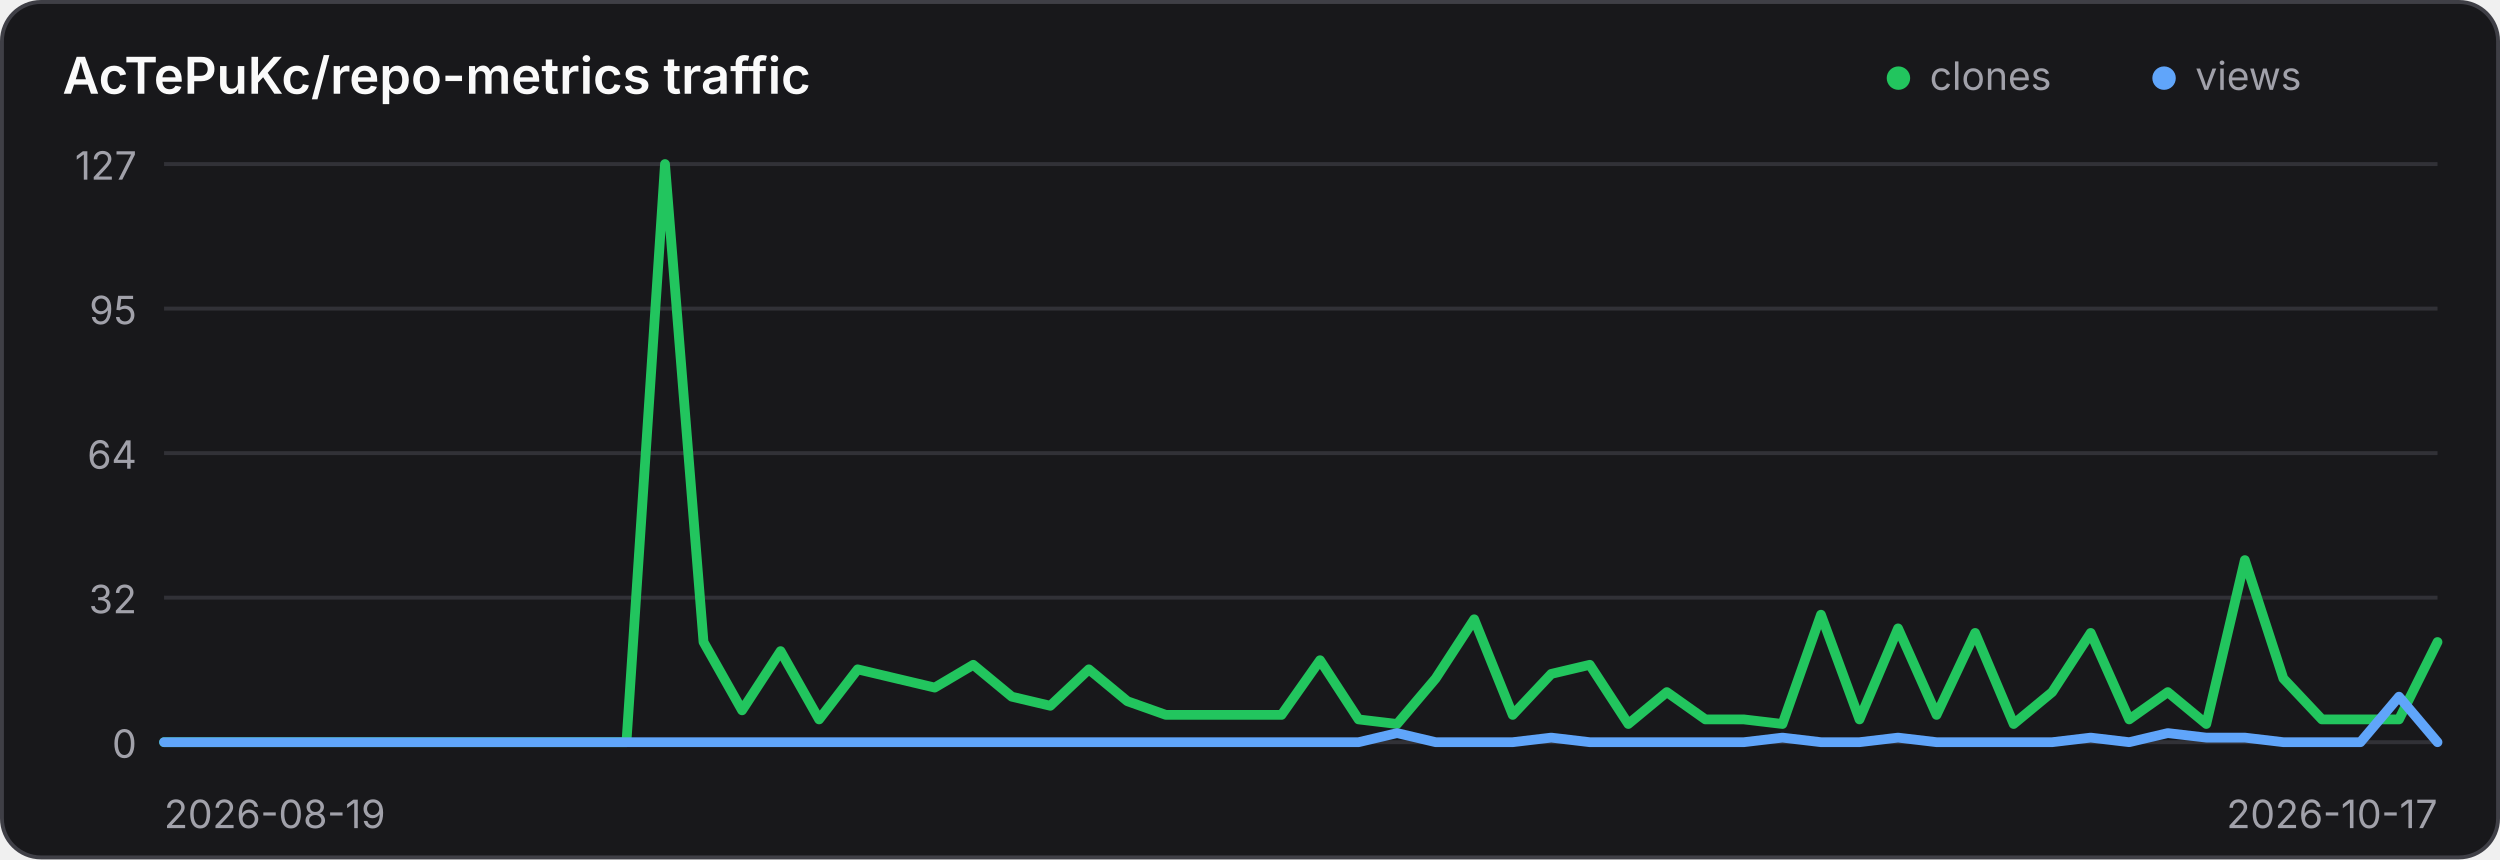
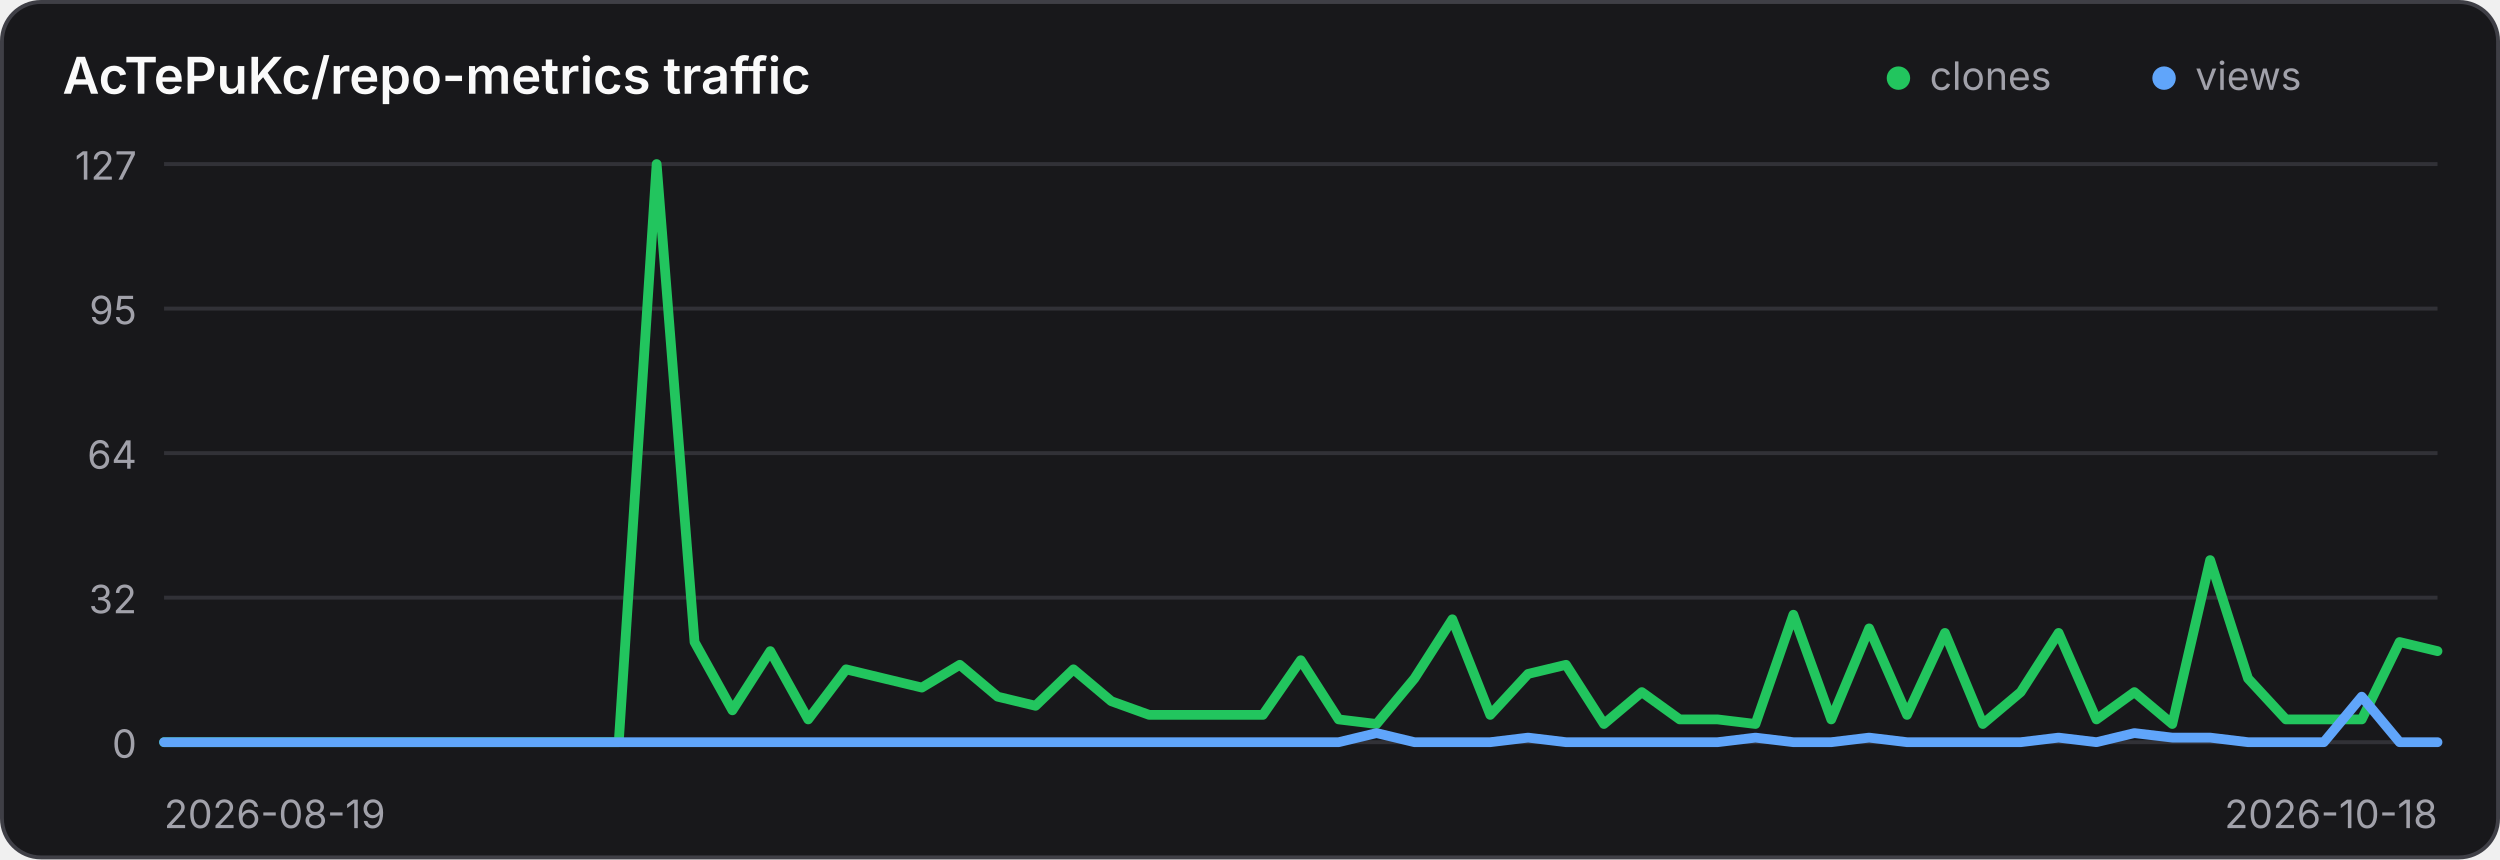
<svg xmlns="http://www.w3.org/2000/svg" width="640" height="220" viewBox="0 0 640 220" role="img" aria-label="Traffic history for AcTePuKc/repo-metrics">
  <style>
    .panel { fill: #18181b; stroke: #3f3f46; }
    .title { fill: #fafafa; }
    .axis { fill: #a1a1aa; font: 10px Inter,ui-sans-serif,system-ui,sans-serif; }
    .grid { stroke: #3f3f46; stroke-width: 1; opacity: .65; }
    @media (prefers-color-scheme: light) {
      .panel { fill: #ffffff; stroke: #d4d4d8; }
      .title { fill: #18181b; }
      .axis { fill: #71717a; }
      .grid { stroke: #d4d4d8; }
    }
  </style>
  <rect class="panel" x="0.5" y="0.5" width="639" height="219" rx="10" stroke-width="1" />
  <text class="title" x="16" y="24" font-family="Inter,ui-sans-serif,system-ui,sans-serif" font-size="13" font-weight="600">AcTePuKc/repo-metrics traffic</text>
  <circle cx="486" cy="20" r="3" fill="#22c55e" />
  <text class="axis" x="494" y="23">clones</text>
  <circle cx="554" cy="20" r="3" fill="#60a5fa" />
  <text class="axis" x="562" y="23">views</text>
  <line class="grid" x1="42" y1="42.00" x2="624" y2="42.00" />
  <text class="axis" x="35" y="46.00" text-anchor="end">127</text>
  <line class="grid" x1="42" y1="79.00" x2="624" y2="79.00" />
  <text class="axis" x="35" y="83.00" text-anchor="end">95</text>
  <line class="grid" x1="42" y1="116.00" x2="624" y2="116.00" />
  <text class="axis" x="35" y="120.00" text-anchor="end">64</text>
  <line class="grid" x1="42" y1="153.00" x2="624" y2="153.00" />
  <text class="axis" x="35" y="157.00" text-anchor="end">32</text>
  <line class="grid" x1="42" y1="190.00" x2="624" y2="190.00" />
  <text class="axis" x="35" y="194.00" text-anchor="end">0</text>
-   <polyline points="42.00,190.00 51.86,190.00 61.73,190.00 71.59,190.00 81.46,190.00 91.32,190.00 101.19,190.00 111.05,190.00 120.92,190.00 130.78,190.00 140.64,190.00 150.51,190.00 160.37,190.00 170.24,42.00 180.10,164.36 189.97,181.84 199.83,166.69 209.69,184.17 219.56,171.35 229.42,173.69 239.29,176.02 249.15,170.19 259.02,178.35 268.88,180.68 278.75,171.35 288.61,179.51 298.47,183.01 308.34,183.01 318.20,183.01 328.07,183.01 337.93,169.02 347.80,184.17 357.66,185.34 367.53,173.69 377.39,158.54 387.25,183.01 397.12,172.52 406.98,170.19 416.85,185.34 426.71,177.18 436.58,184.17 446.44,184.17 456.31,185.34 466.17,157.37 476.03,184.17 485.90,160.87 495.76,183.01 505.63,162.03 515.49,185.34 525.36,177.18 535.22,162.03 545.08,184.17 554.95,177.18 564.81,185.34 574.68,143.39 584.54,173.69 594.41,184.17 604.27,184.17 614.14,184.17 624.00,164.36" fill="none" stroke="#22c55e" stroke-width="2.5" stroke-linecap="round" stroke-linejoin="round" />
-   <polyline points="42.00,190.00 51.86,190.00 61.73,190.00 71.59,190.00 81.46,190.00 91.32,190.00 101.19,190.00 111.05,190.00 120.92,190.00 130.78,190.00 140.64,190.00 150.51,190.00 160.37,190.00 170.24,190.00 180.10,190.00 189.97,190.00 199.83,190.00 209.69,190.00 219.56,190.00 229.42,190.00 239.29,190.00 249.15,190.00 259.02,190.00 268.88,190.00 278.75,190.00 288.61,190.00 298.47,190.00 308.34,190.00 318.20,190.00 328.07,190.00 337.93,190.00 347.80,190.00 357.66,187.67 367.53,190.00 377.39,190.00 387.25,190.00 397.12,188.83 406.98,190.00 416.85,190.00 426.71,190.00 436.58,190.00 446.44,190.00 456.31,188.83 466.17,190.00 476.03,190.00 485.90,188.83 495.76,190.00 505.63,190.00 515.49,190.00 525.36,190.00 535.22,188.83 545.08,190.00 554.95,187.67 564.81,188.83 574.68,188.83 584.54,190.00 594.41,190.00 604.27,190.00 614.14,178.35 624.00,190.00" fill="none" stroke="#60a5fa" stroke-width="2.5" stroke-linecap="round" stroke-linejoin="round" />
+   <polyline points="42.00,190.00 51.70,190.00 61.40,190.00 71.10,190.00 80.80,190.00 90.50,190.00 100.20,190.00 109.90,190.00 119.60,190.00 129.30,190.00 139.00,190.00 148.70,190.00 158.40,190.00 168.10,42.00 177.80,164.36 187.50,181.84 197.20,166.69 206.90,184.17 216.60,171.35 226.30,173.69 236.00,176.02 245.70,170.19 255.40,178.35 265.10,180.68 274.80,171.35 284.50,179.51 294.20,183.01 303.90,183.01 313.60,183.01 323.30,183.01 333.00,169.02 342.70,184.17 352.40,185.34 362.10,173.69 371.80,158.54 381.50,183.01 391.20,172.52 400.90,170.19 410.60,185.34 420.30,177.18 430.00,184.17 439.70,184.17 449.40,185.34 459.10,157.37 468.80,184.17 478.50,160.87 488.20,183.01 497.90,162.03 507.60,185.34 517.30,177.18 527.00,162.03 536.70,184.17 546.40,177.18 556.10,185.34 565.80,143.39 575.50,173.69 585.20,184.17 594.90,184.17 604.60,184.17 614.30,164.36 624.00,166.69" fill="none" stroke="#22c55e" stroke-width="2.5" stroke-linecap="round" stroke-linejoin="round" />
+   <polyline points="42.00,190.00 51.70,190.00 61.40,190.00 71.10,190.00 80.80,190.00 90.50,190.00 100.20,190.00 109.90,190.00 119.60,190.00 129.30,190.00 139.00,190.00 148.70,190.00 158.40,190.00 168.10,190.00 177.80,190.00 187.50,190.00 197.20,190.00 206.90,190.00 216.60,190.00 226.30,190.00 236.00,190.00 245.70,190.00 255.40,190.00 265.10,190.00 274.80,190.00 284.50,190.00 294.20,190.00 303.90,190.00 313.60,190.00 323.30,190.00 333.00,190.00 342.70,190.00 352.40,187.67 362.10,190.00 371.80,190.00 381.50,190.00 391.20,188.83 400.90,190.00 410.60,190.00 420.30,190.00 430.00,190.00 439.70,190.00 449.40,188.83 459.10,190.00 468.80,190.00 478.50,188.83 488.20,190.00 497.90,190.00 507.60,190.00 517.30,190.00 527.00,188.83 536.70,190.00 546.40,187.67 556.10,188.83 565.80,188.83 575.50,190.00 585.20,190.00 594.90,190.00 604.60,178.35 614.30,190.00 624.00,190.00" fill="none" stroke="#60a5fa" stroke-width="2.5" stroke-linecap="round" stroke-linejoin="round" />
  <text class="axis" x="42" y="212">2026-08-19</text>
-   <text class="axis" x="624" y="212" text-anchor="end">2026-10-17</text>
+   <text class="axis" x="624" y="212" text-anchor="end">2026-10-18</text>
</svg>
